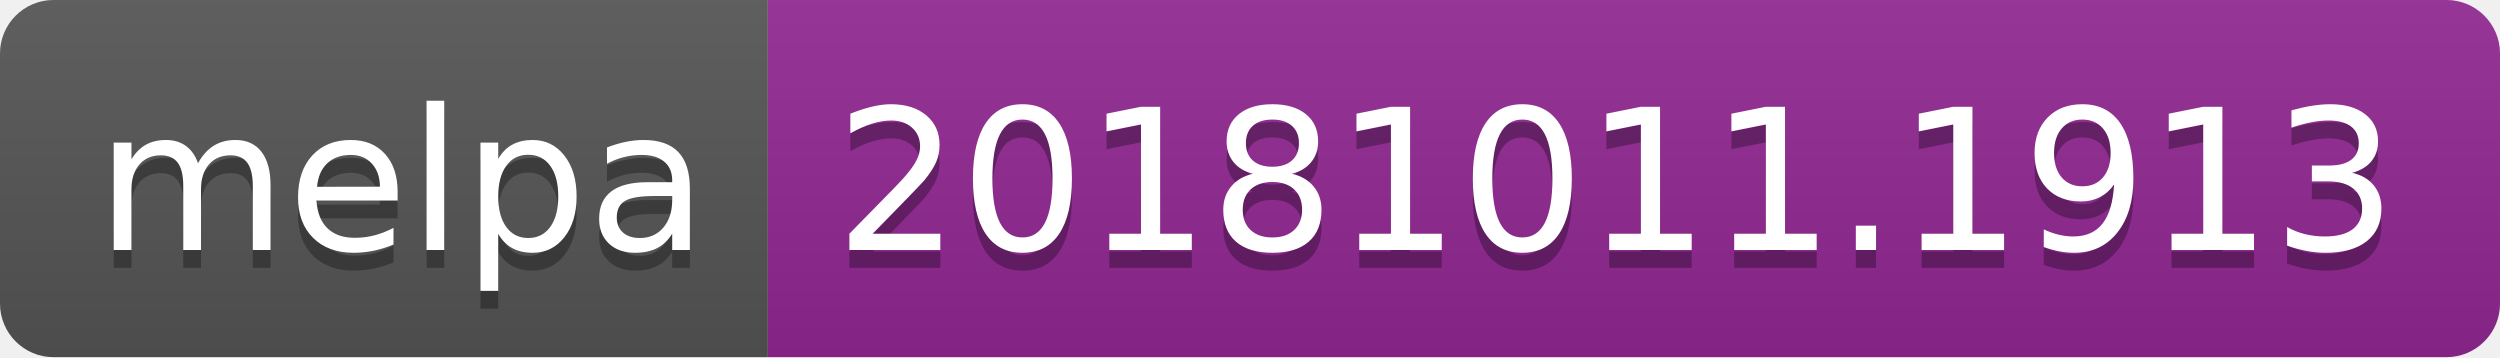
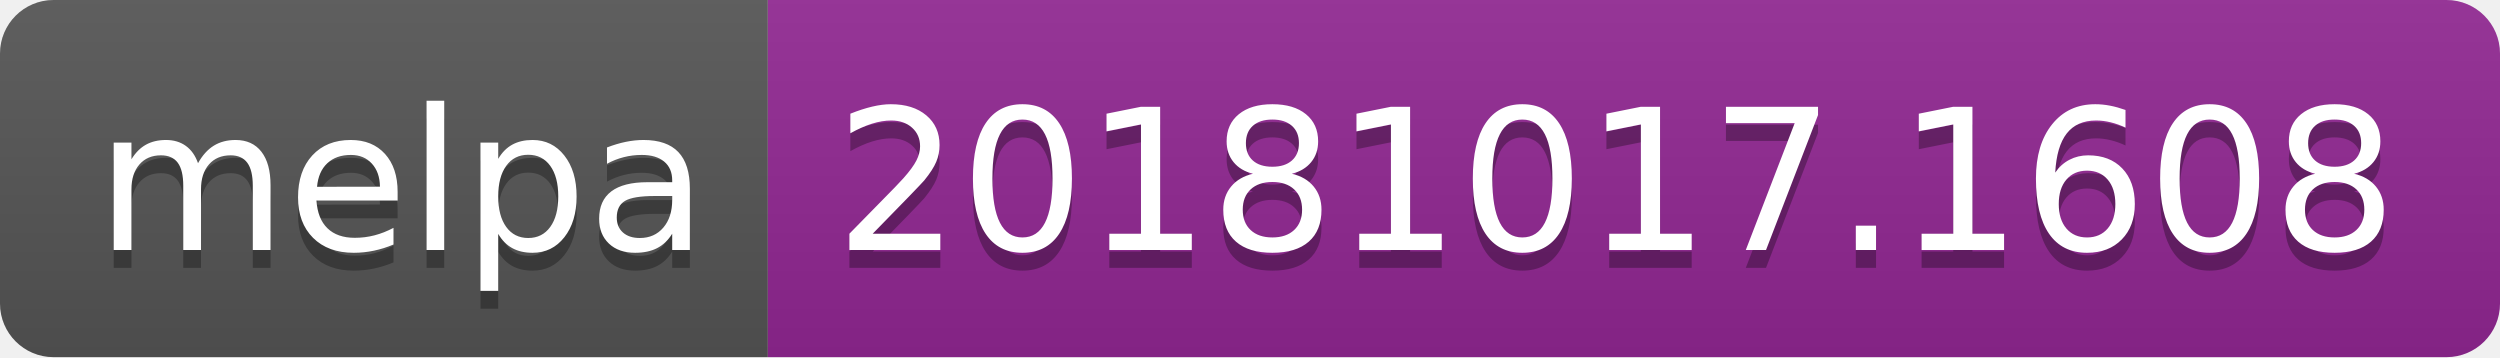
<svg xmlns="http://www.w3.org/2000/svg" width="140" height="20">
  <linearGradient id="b" x2="0" y2="100%">
    <stop offset="0" stop-color="#bbb" stop-opacity=".1" />
    <stop offset="1" stop-opacity=".1" />
  </linearGradient>
  <clipPath id="a">
    <rect width="140" height="20" rx="3" fill="#fff" />
  </clipPath>
  <g clip-path="url(#a)">
    <path fill="#555" d="M0 0h43v20H0z" />
    <path fill="#922793" d="M43 0h97v20H43z" />
    <path fill="url(#b)" d="M0 0h140v20H0z" />
  </g>
  <g fill="#fff" text-anchor="middle" font-family="DejaVu Sans,Verdana,Geneva,sans-serif" font-size="110">
    <text x="225" y="150" fill="#010101" fill-opacity=".3" transform="scale(.1)" textLength="330">melpa</text>
    <text x="225" y="140" transform="scale(.1)" textLength="330">melpa</text>
-     <text x="905" y="150" fill="#010101" fill-opacity=".3" transform="scale(.1)" textLength="870">20181011.1913</text>
-     <text x="905" y="140" transform="scale(.1)" textLength="870">20181011.1913</text>
+     <text x="905" y="150" fill="#010101" fill-opacity=".3" transform="scale(.1)" textLength="870">20181017.1608</text>
+     <text x="905" y="140" transform="scale(.1)" textLength="870">20181017.1608</text>
  </g>
</svg>
